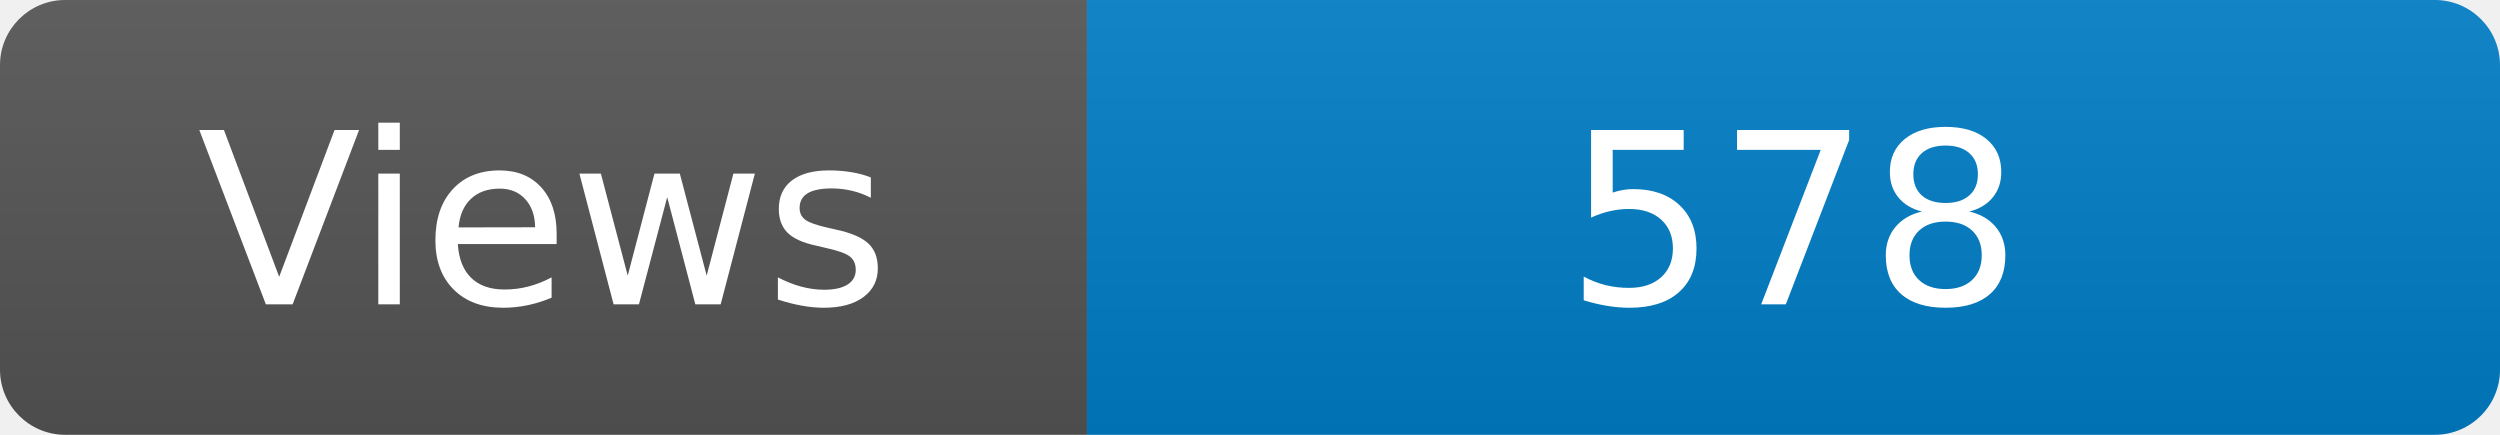
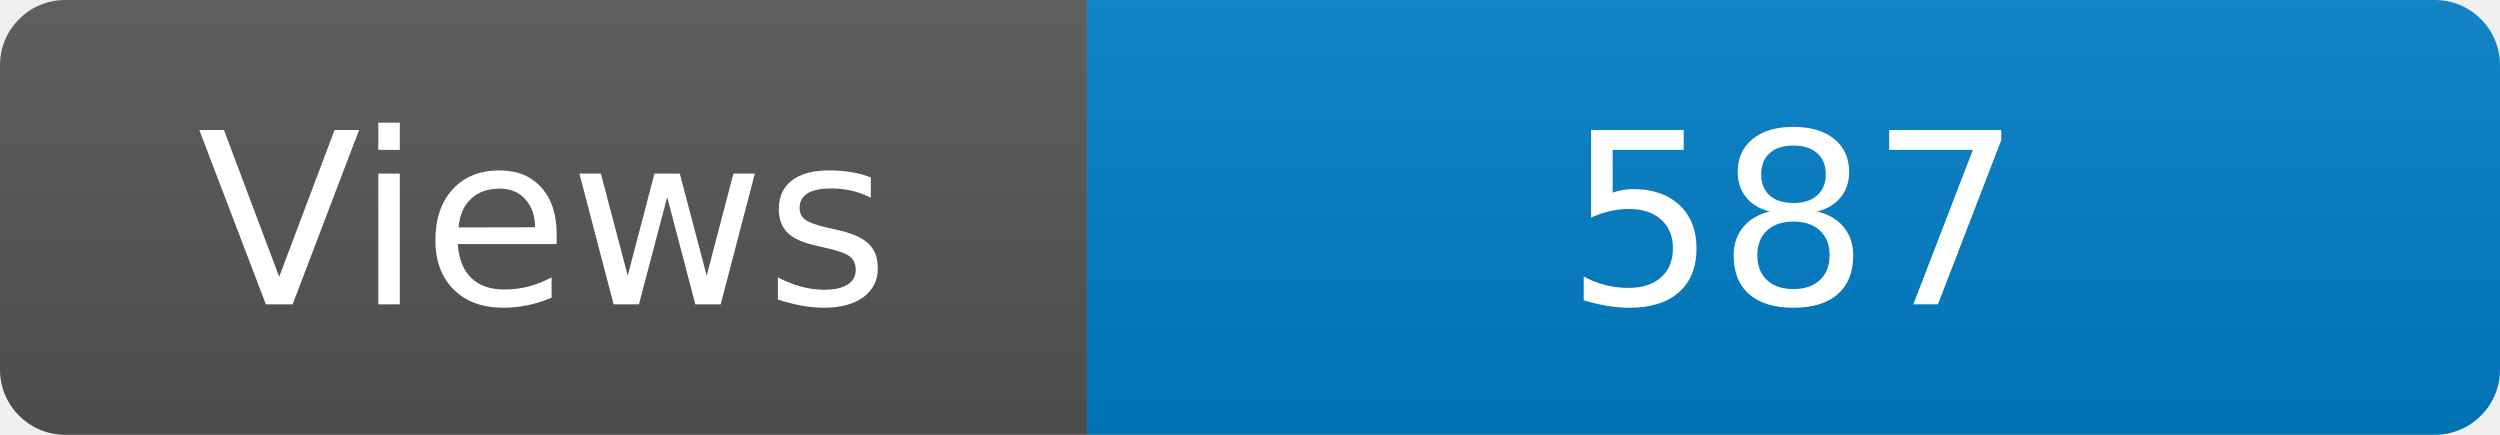
<svg xmlns="http://www.w3.org/2000/svg" width="115" height="20" role="img" aria-label="Maintained?: yes">
  <linearGradient id="s" x2="0" y2="100%">
    <stop offset="0" stop-color="#bbb" stop-opacity=".1" />
    <stop offset="1" stop-opacity=".1" />
  </linearGradient>
  <clipPath id="r">
    <rect width="115" height="20" rx="3" fill="#fff" />
  </clipPath>
  <g clip-path="url(#r)">
    <rect width="50" height="20" fill="#555" />
    <rect x="50" width="160" height="20" fill="#007ec6" />
    <rect width="115" height="20" fill="url(#s)" />
  </g>
  <g fill="#fff" text-anchor="middle" font-family="Verdana,Geneva,DejaVu Sans,sans-serif" font-size="110">
    <text x="250" y="140" transform="scale(.1)" fill="#fff">Views</text>
-     <text x="825" y="140" transform="scale(.1)" fill="#fff">578</text>
+     <text x="825" y="140" transform="scale(.1)" fill="#fff">587</text>
  </g>
</svg>
